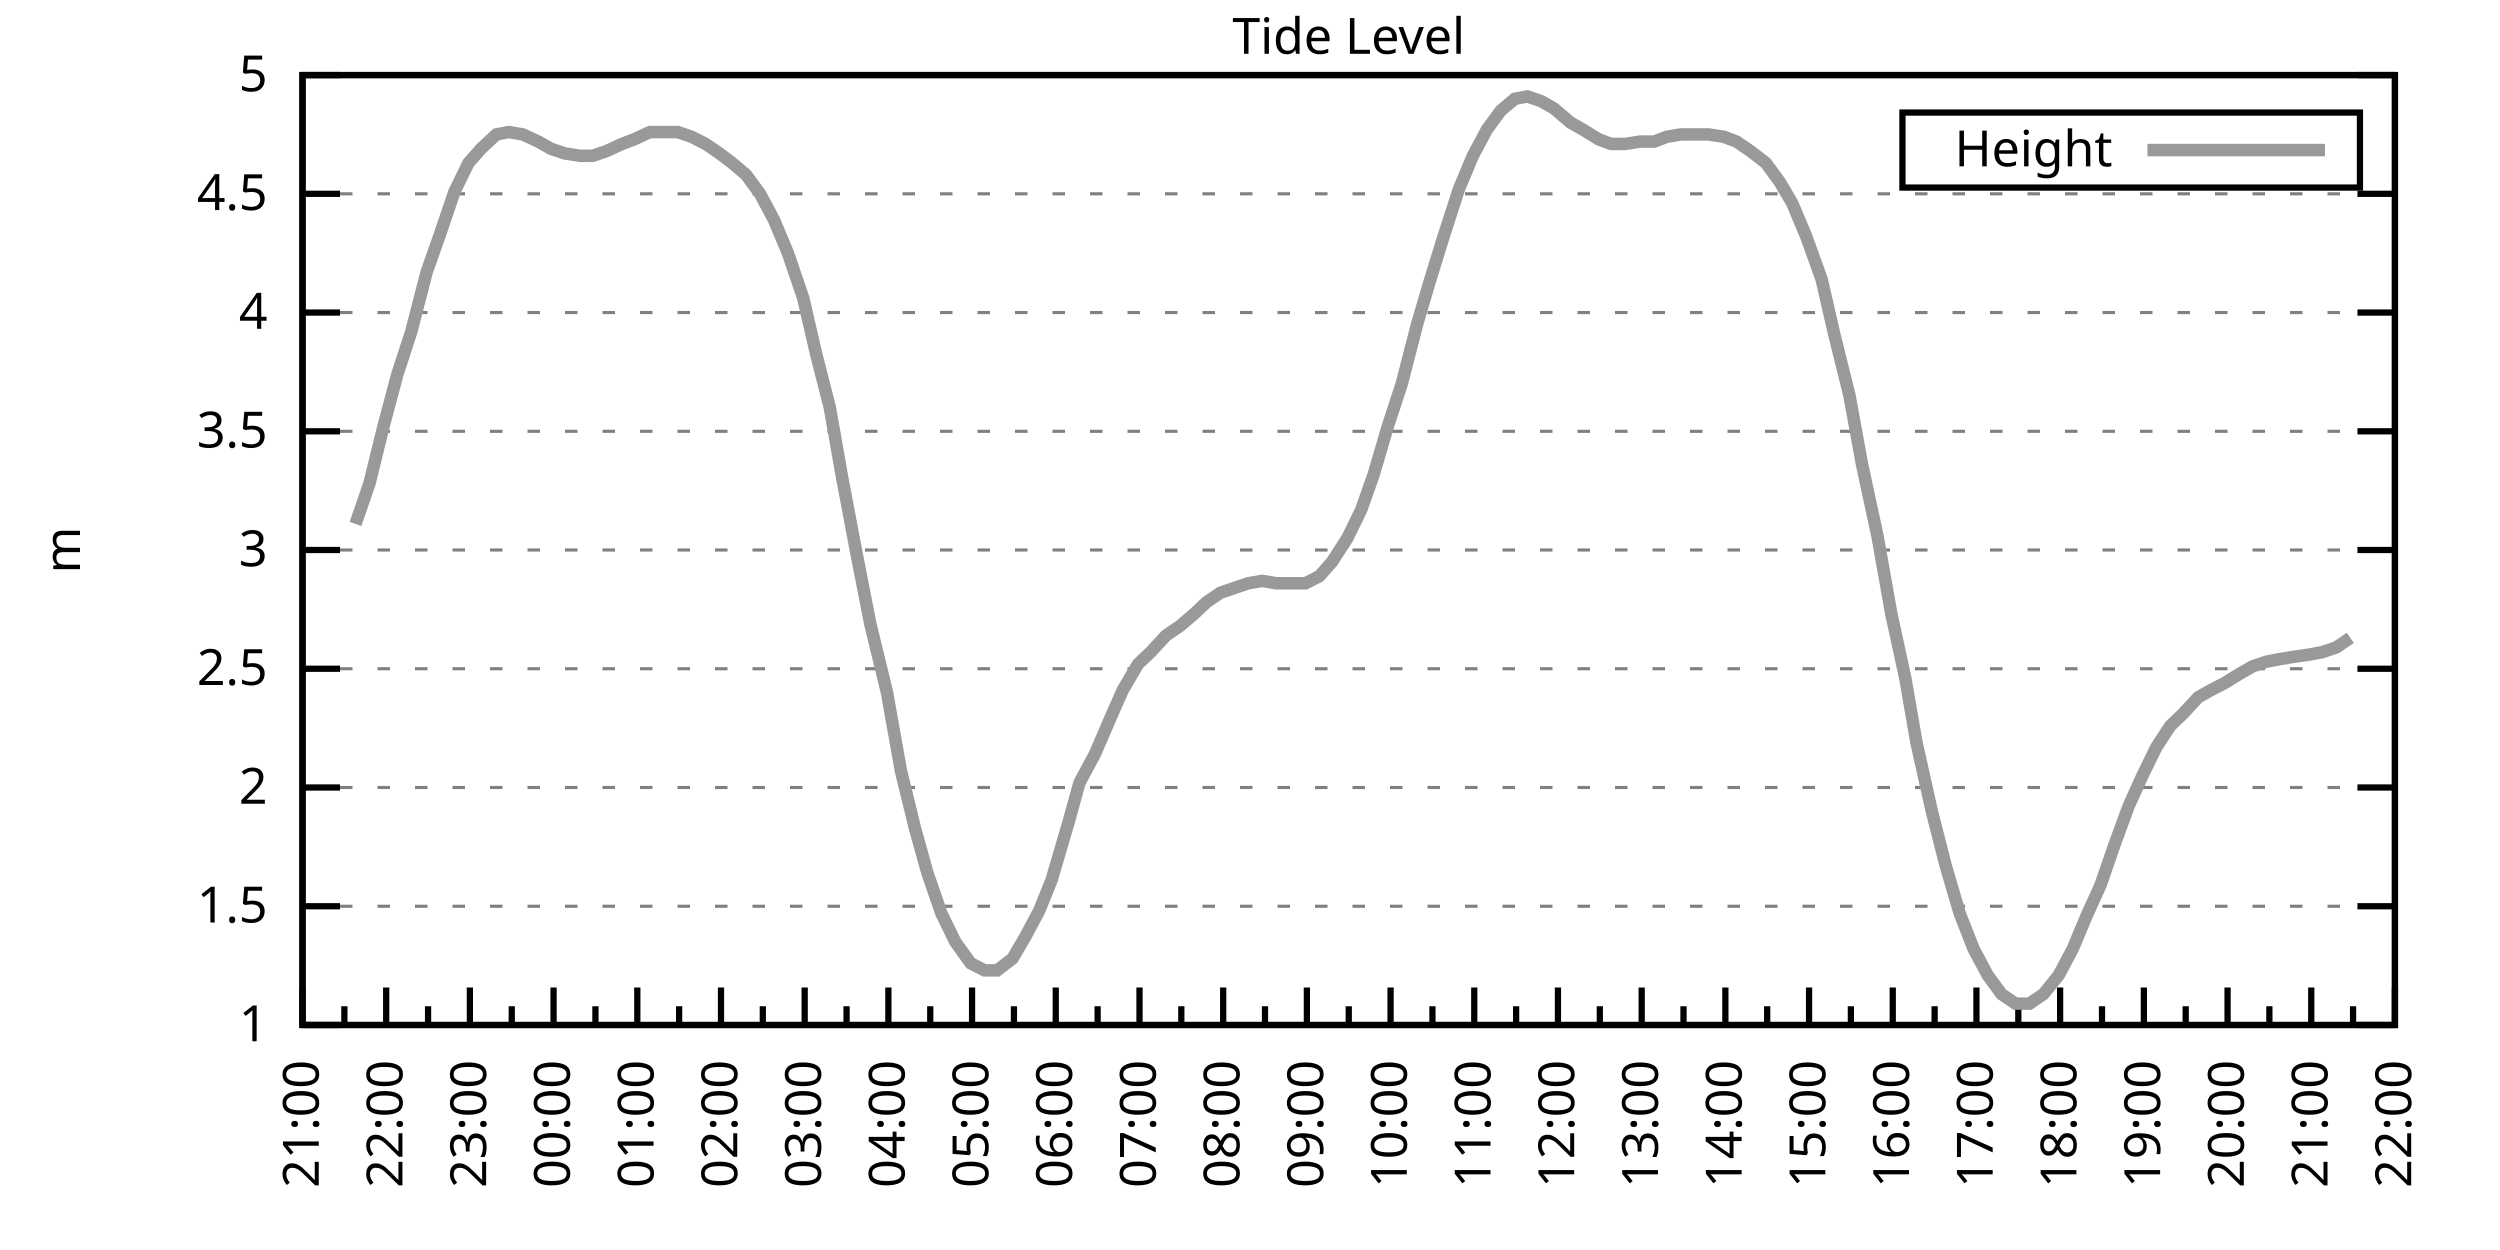
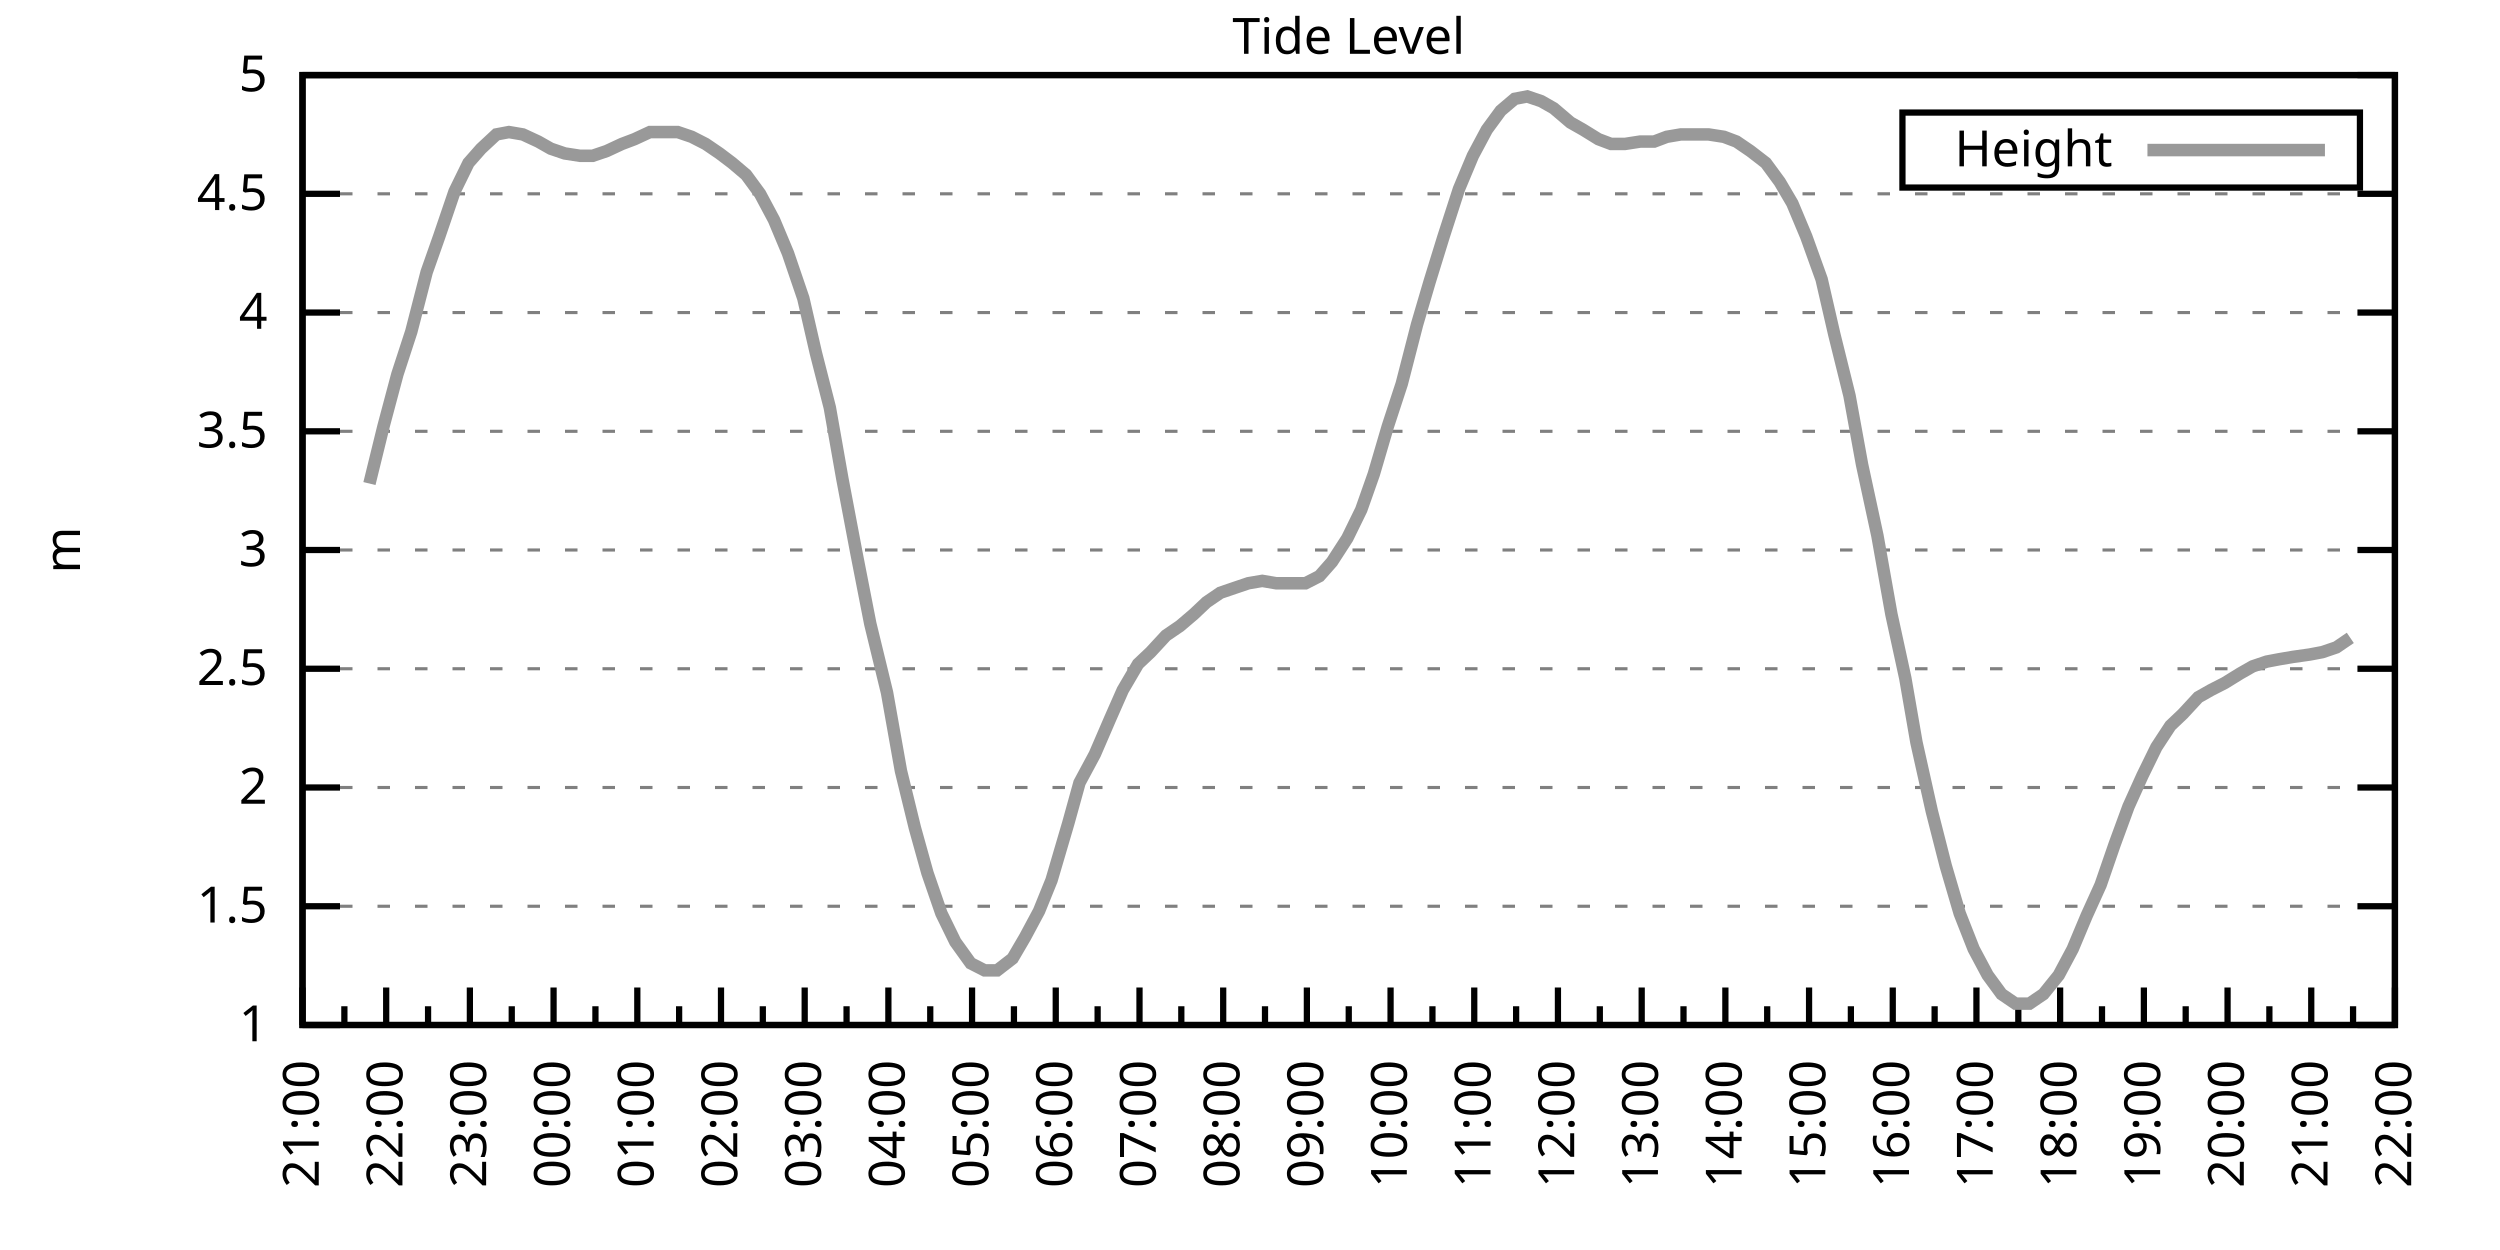
<svg xmlns="http://www.w3.org/2000/svg" xmlns:xlink="http://www.w3.org/1999/xlink" width="400" height="200" viewBox="0 0 400 200">
  <g id="gnuplot_canvas">
    <rect x="0" y="0" width="400" height="200" fill="none" />
    <defs>
      <circle id="gpDot" r="0.5" stroke-width="0.5" stroke="currentColor" />
      <path id="gpPt0" stroke-width="0.333" stroke="currentColor" d="M-1,0 h2 M0,-1 v2" />
      <path id="gpPt1" stroke-width="0.333" stroke="currentColor" d="M-1,-1 L1,1 M1,-1 L-1,1" />
      <path id="gpPt2" stroke-width="0.333" stroke="currentColor" d="M-1,0 L1,0 M0,-1 L0,1 M-1,-1 L1,1 M-1,1 L1,-1" />
      <rect id="gpPt3" stroke-width="0.333" stroke="currentColor" x="-1" y="-1" width="2" height="2" />
      <rect id="gpPt4" stroke-width="0.333" stroke="currentColor" fill="currentColor" x="-1" y="-1" width="2" height="2" />
      <circle id="gpPt5" stroke-width="0.333" stroke="currentColor" cx="0" cy="0" r="1" />
      <use xlink:href="#gpPt5" id="gpPt6" fill="currentColor" stroke="none" />
      <path id="gpPt7" stroke-width="0.333" stroke="currentColor" d="M0,-1.33 L-1.33,0.67 L1.33,0.67 z" />
      <use xlink:href="#gpPt7" id="gpPt8" fill="currentColor" stroke="none" />
      <use xlink:href="#gpPt7" id="gpPt9" stroke="currentColor" transform="rotate(180)" />
      <use xlink:href="#gpPt9" id="gpPt10" fill="currentColor" stroke="none" />
      <use xlink:href="#gpPt3" id="gpPt11" stroke="currentColor" transform="rotate(45)" />
      <use xlink:href="#gpPt11" id="gpPt12" fill="currentColor" stroke="none" />
      <path id="gpPt13" stroke-width="0.333" stroke="currentColor" d="M0,1.330 L1.265,0.411 L0.782,-1.067 L-0.782,-1.076 L-1.265,0.411 z" />
      <use xlink:href="#gpPt13" id="gpPt14" fill="currentColor" stroke="none" />
      <filter id="textbox" filterUnits="objectBoundingBox" x="0" y="0" height="1" width="1">
        <feFlood flood-color="white" flood-opacity="1" result="bgnd" />
        <feComposite in="SourceGraphic" in2="bgnd" operator="atop" />
      </filter>
      <filter id="greybox" filterUnits="objectBoundingBox" x="0" y="0" height="1" width="1">
        <feFlood flood-color="lightgrey" flood-opacity="1" result="grey" />
        <feComposite in="SourceGraphic" in2="grey" operator="atop" />
      </filter>
    </defs>
    <g fill="none" color="white" stroke="currentColor" stroke-width="1.00" stroke-linecap="butt" stroke-linejoin="miter">
</g>
    <g fill="none" color="black" stroke="currentColor" stroke-width="1.00" stroke-linecap="butt" stroke-linejoin="miter">
      <g stroke="none" shape-rendering="crispEdges">
        <polygon fill="rgb(255, 255, 255)" points="48.40,164.00 383.18,164.00 383.18,12.02 48.40,12.02 " />
      </g>
    </g>
    <g fill="none" color="black" stroke="currentColor" stroke-width="1.00" stroke-linecap="butt" stroke-linejoin="miter">
</g>
    <g fill="none" color="black" stroke="black" stroke-width="0.50" stroke-linecap="butt" stroke-linejoin="miter">
</g>
    <g fill="none" color="gray" stroke="currentColor" stroke-width="0.50" stroke-linecap="butt" stroke-linejoin="miter">
      <path stroke="gray" stroke-dasharray="2,4" class="gridline" d="M48.40,164.00 L383.19,164.00  " />
    </g>
    <g fill="none" color="gray" stroke="gray" stroke-width="1.00" stroke-linecap="butt" stroke-linejoin="miter">
</g>
    <g fill="none" color="black" stroke="currentColor" stroke-width="1.00" stroke-linecap="butt" stroke-linejoin="miter">
      <path stroke="black" d="M48.40,164.00 L54.40,164.00 M383.19,164.00 L377.19,164.00  " />
      <g transform="translate(42.80,166.60)" stroke="none" fill="black" font-family="Sans" font-size="8.00" text-anchor="end">
        <text>
          <tspan font-family="Sans"> 1</tspan>
        </text>
      </g>
    </g>
    <g fill="none" color="black" stroke="currentColor" stroke-width="1.00" stroke-linecap="butt" stroke-linejoin="miter">
</g>
    <g fill="none" color="black" stroke="black" stroke-width="0.50" stroke-linecap="butt" stroke-linejoin="miter">
</g>
    <g fill="none" color="gray" stroke="currentColor" stroke-width="0.50" stroke-linecap="butt" stroke-linejoin="miter">
      <path stroke="gray" stroke-dasharray="2,4" class="gridline" d="M48.40,145.00 L383.19,145.00  " />
    </g>
    <g fill="none" color="gray" stroke="gray" stroke-width="1.00" stroke-linecap="butt" stroke-linejoin="miter">
</g>
    <g fill="none" color="black" stroke="currentColor" stroke-width="1.00" stroke-linecap="butt" stroke-linejoin="miter">
      <path stroke="black" d="M48.40,145.00 L54.40,145.00 M383.19,145.00 L377.19,145.00  " />
      <g transform="translate(42.80,147.60)" stroke="none" fill="black" font-family="Sans" font-size="8.00" text-anchor="end">
        <text>
          <tspan font-family="Sans"> 1.5</tspan>
        </text>
      </g>
    </g>
    <g fill="none" color="black" stroke="currentColor" stroke-width="1.00" stroke-linecap="butt" stroke-linejoin="miter">
</g>
    <g fill="none" color="black" stroke="black" stroke-width="0.50" stroke-linecap="butt" stroke-linejoin="miter">
</g>
    <g fill="none" color="gray" stroke="currentColor" stroke-width="0.50" stroke-linecap="butt" stroke-linejoin="miter">
      <path stroke="gray" stroke-dasharray="2,4" class="gridline" d="M48.40,126.00 L383.19,126.00  " />
    </g>
    <g fill="none" color="gray" stroke="gray" stroke-width="1.00" stroke-linecap="butt" stroke-linejoin="miter">
</g>
    <g fill="none" color="black" stroke="currentColor" stroke-width="1.00" stroke-linecap="butt" stroke-linejoin="miter">
      <path stroke="black" d="M48.40,126.00 L54.40,126.00 M383.19,126.00 L377.19,126.00  " />
      <g transform="translate(42.80,128.60)" stroke="none" fill="black" font-family="Sans" font-size="8.00" text-anchor="end">
        <text>
          <tspan font-family="Sans"> 2</tspan>
        </text>
      </g>
    </g>
    <g fill="none" color="black" stroke="currentColor" stroke-width="1.00" stroke-linecap="butt" stroke-linejoin="miter">
</g>
    <g fill="none" color="black" stroke="black" stroke-width="0.50" stroke-linecap="butt" stroke-linejoin="miter">
</g>
    <g fill="none" color="gray" stroke="currentColor" stroke-width="0.50" stroke-linecap="butt" stroke-linejoin="miter">
      <path stroke="gray" stroke-dasharray="2,4" class="gridline" d="M48.40,107.00 L383.19,107.00  " />
    </g>
    <g fill="none" color="gray" stroke="gray" stroke-width="1.00" stroke-linecap="butt" stroke-linejoin="miter">
</g>
    <g fill="none" color="black" stroke="currentColor" stroke-width="1.00" stroke-linecap="butt" stroke-linejoin="miter">
      <path stroke="black" d="M48.40,107.00 L54.40,107.00 M383.19,107.00 L377.19,107.00  " />
      <g transform="translate(42.80,109.60)" stroke="none" fill="black" font-family="Sans" font-size="8.00" text-anchor="end">
        <text>
          <tspan font-family="Sans"> 2.5</tspan>
        </text>
      </g>
    </g>
    <g fill="none" color="black" stroke="currentColor" stroke-width="1.00" stroke-linecap="butt" stroke-linejoin="miter">
</g>
    <g fill="none" color="black" stroke="black" stroke-width="0.50" stroke-linecap="butt" stroke-linejoin="miter">
</g>
    <g fill="none" color="gray" stroke="currentColor" stroke-width="0.50" stroke-linecap="butt" stroke-linejoin="miter">
      <path stroke="gray" stroke-dasharray="2,4" class="gridline" d="M48.40,88.00 L383.19,88.00  " />
    </g>
    <g fill="none" color="gray" stroke="gray" stroke-width="1.00" stroke-linecap="butt" stroke-linejoin="miter">
</g>
    <g fill="none" color="black" stroke="currentColor" stroke-width="1.00" stroke-linecap="butt" stroke-linejoin="miter">
      <path stroke="black" d="M48.40,88.00 L54.40,88.00 M383.19,88.00 L377.19,88.00  " />
      <g transform="translate(42.80,90.60)" stroke="none" fill="black" font-family="Sans" font-size="8.00" text-anchor="end">
        <text>
          <tspan font-family="Sans"> 3</tspan>
        </text>
      </g>
    </g>
    <g fill="none" color="black" stroke="currentColor" stroke-width="1.00" stroke-linecap="butt" stroke-linejoin="miter">
</g>
    <g fill="none" color="black" stroke="black" stroke-width="0.50" stroke-linecap="butt" stroke-linejoin="miter">
</g>
    <g fill="none" color="gray" stroke="currentColor" stroke-width="0.50" stroke-linecap="butt" stroke-linejoin="miter">
      <path stroke="gray" stroke-dasharray="2,4" class="gridline" d="M48.40,69.01 L383.19,69.01  " />
    </g>
    <g fill="none" color="gray" stroke="gray" stroke-width="1.00" stroke-linecap="butt" stroke-linejoin="miter">
</g>
    <g fill="none" color="black" stroke="currentColor" stroke-width="1.00" stroke-linecap="butt" stroke-linejoin="miter">
      <path stroke="black" d="M48.40,69.01 L54.40,69.01 M383.19,69.01 L377.19,69.01  " />
      <g transform="translate(42.80,71.61)" stroke="none" fill="black" font-family="Sans" font-size="8.00" text-anchor="end">
        <text>
          <tspan font-family="Sans"> 3.5</tspan>
        </text>
      </g>
    </g>
    <g fill="none" color="black" stroke="currentColor" stroke-width="1.00" stroke-linecap="butt" stroke-linejoin="miter">
</g>
    <g fill="none" color="black" stroke="black" stroke-width="0.50" stroke-linecap="butt" stroke-linejoin="miter">
</g>
    <g fill="none" color="gray" stroke="currentColor" stroke-width="0.50" stroke-linecap="butt" stroke-linejoin="miter">
      <path stroke="gray" stroke-dasharray="2,4" class="gridline" d="M48.40,50.01 L383.19,50.01  " />
    </g>
    <g fill="none" color="gray" stroke="gray" stroke-width="1.00" stroke-linecap="butt" stroke-linejoin="miter">
</g>
    <g fill="none" color="black" stroke="currentColor" stroke-width="1.00" stroke-linecap="butt" stroke-linejoin="miter">
      <path stroke="black" d="M48.40,50.01 L54.40,50.01 M383.19,50.01 L377.19,50.01  " />
      <g transform="translate(42.80,52.61)" stroke="none" fill="black" font-family="Sans" font-size="8.00" text-anchor="end">
        <text>
          <tspan font-family="Sans"> 4</tspan>
        </text>
      </g>
    </g>
    <g fill="none" color="black" stroke="currentColor" stroke-width="1.00" stroke-linecap="butt" stroke-linejoin="miter">
</g>
    <g fill="none" color="black" stroke="black" stroke-width="0.50" stroke-linecap="butt" stroke-linejoin="miter">
</g>
    <g fill="none" color="gray" stroke="currentColor" stroke-width="0.50" stroke-linecap="butt" stroke-linejoin="miter">
      <path stroke="gray" stroke-dasharray="2,4" class="gridline" d="M48.40,31.01 L383.19,31.01  " />
    </g>
    <g fill="none" color="gray" stroke="gray" stroke-width="1.00" stroke-linecap="butt" stroke-linejoin="miter">
</g>
    <g fill="none" color="black" stroke="currentColor" stroke-width="1.00" stroke-linecap="butt" stroke-linejoin="miter">
      <path stroke="black" d="M48.40,31.01 L54.40,31.01 M383.19,31.01 L377.19,31.01  " />
      <g transform="translate(42.80,33.61)" stroke="none" fill="black" font-family="Sans" font-size="8.00" text-anchor="end">
        <text>
          <tspan font-family="Sans"> 4.5</tspan>
        </text>
      </g>
    </g>
    <g fill="none" color="black" stroke="currentColor" stroke-width="1.00" stroke-linecap="butt" stroke-linejoin="miter">
</g>
    <g fill="none" color="black" stroke="black" stroke-width="0.50" stroke-linecap="butt" stroke-linejoin="miter">
</g>
    <g fill="none" color="gray" stroke="currentColor" stroke-width="0.50" stroke-linecap="butt" stroke-linejoin="miter">
      <path stroke="gray" stroke-dasharray="2,4" class="gridline" d="M48.40,12.01 L383.19,12.01  " />
    </g>
    <g fill="none" color="gray" stroke="gray" stroke-width="1.00" stroke-linecap="butt" stroke-linejoin="miter">
</g>
    <g fill="none" color="black" stroke="currentColor" stroke-width="1.00" stroke-linecap="butt" stroke-linejoin="miter">
      <path stroke="black" d="M48.40,12.01 L54.40,12.01 M383.19,12.01 L377.19,12.01  " />
      <g transform="translate(42.80,14.61)" stroke="none" fill="black" font-family="Sans" font-size="8.00" text-anchor="end">
        <text>
          <tspan font-family="Sans"> 5</tspan>
        </text>
      </g>
    </g>
    <g fill="none" color="black" stroke="currentColor" stroke-width="1.00" stroke-linecap="butt" stroke-linejoin="miter">
      <path stroke="black" d="M48.40,164.00 L48.40,158.00  " />
      <g transform="translate(51.00,169.60) rotate(270)" stroke="none" fill="black" font-family="Sans" font-size="8.00" text-anchor="end">
        <text>
          <tspan font-family="Sans">21:00</tspan>
        </text>
      </g>
    </g>
    <g fill="none" color="black" stroke="currentColor" stroke-width="1.00" stroke-linecap="butt" stroke-linejoin="miter">
      <path stroke="black" d="M55.10,164.00 L55.10,161.00 M61.79,164.00 L61.79,158.00  " />
      <g transform="translate(64.39,169.60) rotate(270)" stroke="none" fill="black" font-family="Sans" font-size="8.00" text-anchor="end">
        <text>
          <tspan font-family="Sans">22:00</tspan>
        </text>
      </g>
    </g>
    <g fill="none" color="black" stroke="currentColor" stroke-width="1.00" stroke-linecap="butt" stroke-linejoin="miter">
      <path stroke="black" d="M68.49,164.00 L68.49,161.00 M75.18,164.00 L75.18,158.00  " />
      <g transform="translate(77.78,169.60) rotate(270)" stroke="none" fill="black" font-family="Sans" font-size="8.00" text-anchor="end">
        <text>
          <tspan font-family="Sans">23:00</tspan>
        </text>
      </g>
    </g>
    <g fill="none" color="black" stroke="currentColor" stroke-width="1.00" stroke-linecap="butt" stroke-linejoin="miter">
      <path stroke="black" d="M81.88,164.00 L81.88,161.00 M88.57,164.00 L88.57,158.00  " />
      <g transform="translate(91.17,169.60) rotate(270)" stroke="none" fill="black" font-family="Sans" font-size="8.00" text-anchor="end">
        <text>
          <tspan font-family="Sans">00:00</tspan>
        </text>
      </g>
    </g>
    <g fill="none" color="black" stroke="currentColor" stroke-width="1.00" stroke-linecap="butt" stroke-linejoin="miter">
      <path stroke="black" d="M95.27,164.00 L95.27,161.00 M101.97,164.00 L101.97,158.00  " />
      <g transform="translate(104.57,169.60) rotate(270)" stroke="none" fill="black" font-family="Sans" font-size="8.00" text-anchor="end">
        <text>
          <tspan font-family="Sans">01:00</tspan>
        </text>
      </g>
    </g>
    <g fill="none" color="black" stroke="currentColor" stroke-width="1.00" stroke-linecap="butt" stroke-linejoin="miter">
      <path stroke="black" d="M108.66,164.00 L108.66,161.00 M115.36,164.00 L115.36,158.00  " />
      <g transform="translate(117.96,169.60) rotate(270)" stroke="none" fill="black" font-family="Sans" font-size="8.00" text-anchor="end">
        <text>
          <tspan font-family="Sans">02:00</tspan>
        </text>
      </g>
    </g>
    <g fill="none" color="black" stroke="currentColor" stroke-width="1.00" stroke-linecap="butt" stroke-linejoin="miter">
      <path stroke="black" d="M122.05,164.00 L122.05,161.00 M128.75,164.00 L128.75,158.00  " />
      <g transform="translate(131.35,169.60) rotate(270)" stroke="none" fill="black" font-family="Sans" font-size="8.00" text-anchor="end">
        <text>
          <tspan font-family="Sans">03:00</tspan>
        </text>
      </g>
    </g>
    <g fill="none" color="black" stroke="currentColor" stroke-width="1.00" stroke-linecap="butt" stroke-linejoin="miter">
      <path stroke="black" d="M135.45,164.00 L135.45,161.00 M142.14,164.00 L142.14,158.00  " />
      <g transform="translate(144.74,169.60) rotate(270)" stroke="none" fill="black" font-family="Sans" font-size="8.00" text-anchor="end">
        <text>
          <tspan font-family="Sans">04:00</tspan>
        </text>
      </g>
    </g>
    <g fill="none" color="black" stroke="currentColor" stroke-width="1.00" stroke-linecap="butt" stroke-linejoin="miter">
      <path stroke="black" d="M148.84,164.00 L148.84,161.00 M155.53,164.00 L155.53,158.00  " />
      <g transform="translate(158.13,169.60) rotate(270)" stroke="none" fill="black" font-family="Sans" font-size="8.00" text-anchor="end">
        <text>
          <tspan font-family="Sans">05:00</tspan>
        </text>
      </g>
    </g>
    <g fill="none" color="black" stroke="currentColor" stroke-width="1.00" stroke-linecap="butt" stroke-linejoin="miter">
      <path stroke="black" d="M162.23,164.00 L162.23,161.00 M168.92,164.00 L168.92,158.00  " />
      <g transform="translate(171.52,169.60) rotate(270)" stroke="none" fill="black" font-family="Sans" font-size="8.00" text-anchor="end">
        <text>
          <tspan font-family="Sans">06:00</tspan>
        </text>
      </g>
    </g>
    <g fill="none" color="black" stroke="currentColor" stroke-width="1.00" stroke-linecap="butt" stroke-linejoin="miter">
      <path stroke="black" d="M175.62,164.00 L175.62,161.00 M182.32,164.00 L182.32,158.00  " />
      <g transform="translate(184.92,169.60) rotate(270)" stroke="none" fill="black" font-family="Sans" font-size="8.00" text-anchor="end">
        <text>
          <tspan font-family="Sans">07:00</tspan>
        </text>
      </g>
    </g>
    <g fill="none" color="black" stroke="currentColor" stroke-width="1.00" stroke-linecap="butt" stroke-linejoin="miter">
      <path stroke="black" d="M189.01,164.00 L189.01,161.00 M195.71,164.00 L195.71,158.00  " />
      <g transform="translate(198.31,169.60) rotate(270)" stroke="none" fill="black" font-family="Sans" font-size="8.00" text-anchor="end">
        <text>
          <tspan font-family="Sans">08:00</tspan>
        </text>
      </g>
    </g>
    <g fill="none" color="black" stroke="currentColor" stroke-width="1.00" stroke-linecap="butt" stroke-linejoin="miter">
      <path stroke="black" d="M202.40,164.00 L202.40,161.00 M209.10,164.00 L209.10,158.00  " />
      <g transform="translate(211.70,169.60) rotate(270)" stroke="none" fill="black" font-family="Sans" font-size="8.00" text-anchor="end">
        <text>
          <tspan font-family="Sans">09:00</tspan>
        </text>
      </g>
    </g>
    <g fill="none" color="black" stroke="currentColor" stroke-width="1.00" stroke-linecap="butt" stroke-linejoin="miter">
      <path stroke="black" d="M215.80,164.00 L215.80,161.00 M222.49,164.00 L222.49,158.00  " />
      <g transform="translate(225.09,169.60) rotate(270)" stroke="none" fill="black" font-family="Sans" font-size="8.00" text-anchor="end">
        <text>
          <tspan font-family="Sans">10:00</tspan>
        </text>
      </g>
    </g>
    <g fill="none" color="black" stroke="currentColor" stroke-width="1.00" stroke-linecap="butt" stroke-linejoin="miter">
      <path stroke="black" d="M229.19,164.00 L229.19,161.00 M235.88,164.00 L235.88,158.00  " />
      <g transform="translate(238.48,169.60) rotate(270)" stroke="none" fill="black" font-family="Sans" font-size="8.00" text-anchor="end">
        <text>
          <tspan font-family="Sans">11:00</tspan>
        </text>
      </g>
    </g>
    <g fill="none" color="black" stroke="currentColor" stroke-width="1.00" stroke-linecap="butt" stroke-linejoin="miter">
      <path stroke="black" d="M242.58,164.00 L242.58,161.00 M249.27,164.00 L249.27,158.00  " />
      <g transform="translate(251.87,169.60) rotate(270)" stroke="none" fill="black" font-family="Sans" font-size="8.00" text-anchor="end">
        <text>
          <tspan font-family="Sans">12:00</tspan>
        </text>
      </g>
    </g>
    <g fill="none" color="black" stroke="currentColor" stroke-width="1.00" stroke-linecap="butt" stroke-linejoin="miter">
      <path stroke="black" d="M255.97,164.00 L255.97,161.00 M262.67,164.00 L262.67,158.00  " />
      <g transform="translate(265.27,169.60) rotate(270)" stroke="none" fill="black" font-family="Sans" font-size="8.00" text-anchor="end">
        <text>
          <tspan font-family="Sans">13:00</tspan>
        </text>
      </g>
    </g>
    <g fill="none" color="black" stroke="currentColor" stroke-width="1.00" stroke-linecap="butt" stroke-linejoin="miter">
      <path stroke="black" d="M269.36,164.00 L269.36,161.00 M276.06,164.00 L276.06,158.00  " />
      <g transform="translate(278.66,169.60) rotate(270)" stroke="none" fill="black" font-family="Sans" font-size="8.00" text-anchor="end">
        <text>
          <tspan font-family="Sans">14:00</tspan>
        </text>
      </g>
    </g>
    <g fill="none" color="black" stroke="currentColor" stroke-width="1.00" stroke-linecap="butt" stroke-linejoin="miter">
      <path stroke="black" d="M282.75,164.00 L282.75,161.00 M289.45,164.00 L289.45,158.00  " />
      <g transform="translate(292.05,169.60) rotate(270)" stroke="none" fill="black" font-family="Sans" font-size="8.00" text-anchor="end">
        <text>
          <tspan font-family="Sans">15:00</tspan>
        </text>
      </g>
    </g>
    <g fill="none" color="black" stroke="currentColor" stroke-width="1.00" stroke-linecap="butt" stroke-linejoin="miter">
      <path stroke="black" d="M296.14,164.00 L296.14,161.00 M302.84,164.00 L302.84,158.00  " />
      <g transform="translate(305.44,169.60) rotate(270)" stroke="none" fill="black" font-family="Sans" font-size="8.00" text-anchor="end">
        <text>
          <tspan font-family="Sans">16:00</tspan>
        </text>
      </g>
    </g>
    <g fill="none" color="black" stroke="currentColor" stroke-width="1.00" stroke-linecap="butt" stroke-linejoin="miter">
      <path stroke="black" d="M309.54,164.00 L309.54,161.00 M316.23,164.00 L316.23,158.00  " />
      <g transform="translate(318.83,169.60) rotate(270)" stroke="none" fill="black" font-family="Sans" font-size="8.00" text-anchor="end">
        <text>
          <tspan font-family="Sans">17:00</tspan>
        </text>
      </g>
    </g>
    <g fill="none" color="black" stroke="currentColor" stroke-width="1.00" stroke-linecap="butt" stroke-linejoin="miter">
      <path stroke="black" d="M322.93,164.00 L322.93,161.00 M329.62,164.00 L329.62,158.00  " />
      <g transform="translate(332.22,169.60) rotate(270)" stroke="none" fill="black" font-family="Sans" font-size="8.00" text-anchor="end">
        <text>
          <tspan font-family="Sans">18:00</tspan>
        </text>
      </g>
    </g>
    <g fill="none" color="black" stroke="currentColor" stroke-width="1.00" stroke-linecap="butt" stroke-linejoin="miter">
      <path stroke="black" d="M336.32,164.00 L336.32,161.00 M343.02,164.00 L343.02,158.00  " />
      <g transform="translate(345.62,169.60) rotate(270)" stroke="none" fill="black" font-family="Sans" font-size="8.00" text-anchor="end">
        <text>
          <tspan font-family="Sans">19:00</tspan>
        </text>
      </g>
    </g>
    <g fill="none" color="black" stroke="currentColor" stroke-width="1.00" stroke-linecap="butt" stroke-linejoin="miter">
      <path stroke="black" d="M349.71,164.00 L349.71,161.00 M356.41,164.00 L356.41,158.00  " />
      <g transform="translate(359.01,169.60) rotate(270)" stroke="none" fill="black" font-family="Sans" font-size="8.00" text-anchor="end">
        <text>
          <tspan font-family="Sans">20:00</tspan>
        </text>
      </g>
    </g>
    <g fill="none" color="black" stroke="currentColor" stroke-width="1.00" stroke-linecap="butt" stroke-linejoin="miter">
      <path stroke="black" d="M363.10,164.00 L363.10,161.00 M369.80,164.00 L369.80,158.00  " />
      <g transform="translate(372.40,169.60) rotate(270)" stroke="none" fill="black" font-family="Sans" font-size="8.00" text-anchor="end">
        <text>
          <tspan font-family="Sans">21:00</tspan>
        </text>
      </g>
    </g>
    <g fill="none" color="black" stroke="currentColor" stroke-width="1.00" stroke-linecap="butt" stroke-linejoin="miter">
      <path stroke="black" d="M376.49,164.00 L376.49,161.00 M383.19,164.00 L383.19,158.00  " />
      <g transform="translate(385.79,169.60) rotate(270)" stroke="none" fill="black" font-family="Sans" font-size="8.00" text-anchor="end">
        <text>
          <tspan font-family="Sans">22:00</tspan>
        </text>
      </g>
    </g>
    <g fill="none" color="black" stroke="currentColor" stroke-width="1.00" stroke-linecap="butt" stroke-linejoin="miter">
</g>
    <g fill="none" color="black" stroke="currentColor" stroke-width="1.00" stroke-linecap="butt" stroke-linejoin="miter">
      <path stroke="black" d="M48.40,12.01 L48.40,164.00 L383.19,164.00 L383.19,12.01 L48.40,12.01 Z  " />
    </g>
    <g fill="none" color="black" stroke="currentColor" stroke-width="1.00" stroke-linecap="butt" stroke-linejoin="miter">
      <g transform="translate(12.80,88.01) rotate(270)" stroke="none" fill="black" font-family="Sans" font-size="8.00" text-anchor="middle">
        <text>
          <tspan font-family="Sans">m</tspan>
        </text>
      </g>
    </g>
    <g fill="none" color="black" stroke="currentColor" stroke-width="1.00" stroke-linecap="butt" stroke-linejoin="miter">
</g>
    <g fill="none" color="black" stroke="currentColor" stroke-width="1.00" stroke-linecap="butt" stroke-linejoin="miter">
      <path stroke="black" d="M304.39,30.01 L304.39,18.01 L377.59,18.01 L377.59,30.01 L304.39,30.01 Z  " />
    </g>
    <g id="Tide_level_plot_1">
      <g fill="none" color="white" stroke="black" stroke-width="2.00" stroke-linecap="butt" stroke-linejoin="miter">
</g>
      <g fill="none" color="black" stroke="currentColor" stroke-width="2.00" stroke-linecap="butt" stroke-linejoin="miter">
        <g transform="translate(337.99,26.61)" stroke="none" fill="black" font-family="Sans" font-size="8.00" text-anchor="end">
          <text>
            <tspan font-family="Sans">Height</tspan>
          </text>
        </g>
      </g>
      <g fill="none" color="black" stroke="currentColor" stroke-width="2.00" stroke-linecap="butt" stroke-linejoin="miter">
-         <path stroke="rgb(153, 153, 153)" d="M343.59,24.01 L371.99,24.01 M56.88,83.83 L59.11,77.37 L61.35,68.25 L63.58,59.89 L65.81,53.05 L68.26,43.55   L70.27,37.85 L72.73,30.63 L74.96,26.07 L76.97,23.79 L79.42,21.51 L81.43,21.13 L83.66,21.51 L86.12,22.65   L88.13,23.79 L90.36,24.55 L92.82,24.93 L94.82,24.93 L97.06,24.17 L99.51,23.03 L101.52,22.27 L103.98,21.13   L106.21,21.13 L108.44,21.13 L110.67,21.89 L112.90,23.03 L115.13,24.55 L117.14,26.07 L119.38,27.97 L121.61,31.01   L123.84,35.19 L126.07,40.51 L128.53,47.73 L130.54,56.47 L132.77,65.21 L134.78,76.61 L137.01,88.38 L139.24,99.78   L141.92,110.80 L144.15,123.34 L146.38,132.46 L148.39,139.68 L150.62,146.14 L152.85,150.70 L155.31,154.12 L157.54,155.26   L159.55,155.26 L162.01,153.36 L164.01,149.94 L166.25,145.76 L168.25,140.82 L170.93,131.70 L172.72,125.24 L175.17,120.68   L177.63,114.98 L179.64,110.42 L182.09,106.24 L184.10,104.34 L186.56,101.68 L188.79,100.16 L191.02,98.26 L193.03,96.36   L195.26,94.84 L197.49,94.08 L199.73,93.32 L201.96,92.94 L204.19,93.32 L206.64,93.32 L208.88,93.32 L211.11,92.18   L213.12,89.90 L215.57,86.11 L217.80,81.55 L219.81,75.85 L222.04,68.25 L224.28,61.41 L226.73,51.91 L228.74,45.07   L230.97,37.85 L233.43,30.25 L235.66,24.93 L237.89,20.75 L240.12,17.71 L242.36,15.81 L244.36,15.43 L246.60,16.19   L248.60,17.33 L251.28,19.61 L253.29,20.75 L255.75,22.27 L257.76,23.03 L259.99,23.03 L262.44,22.65 L264.67,22.65   L266.68,21.89 L268.92,21.51 L271.37,21.51 L273.38,21.51 L275.83,21.89 L277.84,22.65 L280.07,24.17 L282.53,26.07   L284.76,29.11 L286.77,32.53 L289.00,37.85 L291.46,44.69 L293.47,53.43 L295.92,63.31 L297.93,74.33 L300.39,85.73   L302.62,98.26 L304.85,108.52 L306.63,118.78 L309.09,129.80 L311.32,138.54 L313.55,146.14 L315.79,151.84 L318.02,156.02   L320.25,159.06 L322.48,160.58 L324.71,160.58 L326.95,159.06 L329.40,156.02 L331.63,151.84 L333.86,146.52 L336.10,141.58   L338.33,135.12 L340.56,129.04 L342.79,124.10 L345.02,119.54 L347.26,116.12 L349.26,114.22 L351.72,111.56 L353.73,110.42   L355.96,109.28 L358.42,107.76 L360.42,106.62 L362.66,105.86 L364.66,105.48 L366.90,105.10 L369.58,104.72 L371.58,104.34   L373.82,103.58 L376.05,102.06  " />
+         <path stroke="rgb(153, 153, 153)" d="M343.59,24.01 L371.99,24.01 M59.11,77.37 L61.35,68.25 L63.58,59.89 L65.81,53.05 L68.26,43.55 L70.27,37.85   L72.73,30.63 L74.96,26.07 L76.97,23.79 L79.42,21.51 L81.43,21.13 L83.66,21.51 L86.12,22.65 L88.13,23.79   L90.36,24.55 L92.82,24.93 L94.82,24.93 L97.06,24.17 L99.51,23.03 L101.52,22.27 L103.98,21.13 L106.21,21.13   L108.44,21.13 L110.67,21.89 L112.90,23.03 L115.13,24.55 L117.14,26.07 L119.38,27.97 L121.61,31.01 L123.84,35.19   L126.07,40.51 L128.53,47.73 L130.54,56.47 L132.77,65.21 L134.78,76.61 L137.01,88.38 L139.24,99.78 L141.92,110.80   L144.15,123.34 L146.38,132.46 L148.39,139.68 L150.62,146.14 L152.85,150.70 L155.31,154.12 L157.54,155.26 L159.55,155.26   L162.01,153.36 L164.01,149.94 L166.25,145.76 L168.25,140.82 L170.93,131.70 L172.72,125.24 L175.17,120.68 L177.63,114.98   L179.64,110.42 L182.09,106.24 L184.10,104.34 L186.56,101.68 L188.79,100.16 L191.02,98.26 L193.03,96.36 L195.26,94.84   L197.49,94.08 L199.73,93.32 L201.96,92.94 L204.19,93.32 L206.64,93.32 L208.88,93.32 L211.11,92.18 L213.12,89.90   L215.57,86.11 L217.80,81.55 L219.81,75.85 L222.04,68.25 L224.28,61.41 L226.73,51.91 L228.74,45.07 L230.97,37.85   L233.43,30.25 L235.66,24.93 L237.89,20.75 L240.12,17.71 L242.36,15.81 L244.36,15.43 L246.60,16.19 L248.60,17.33   L251.28,19.61 L253.29,20.75 L255.75,22.27 L257.76,23.03 L259.99,23.03 L262.44,22.65 L264.67,22.65 L266.68,21.89   L268.92,21.51 L271.37,21.51 L273.38,21.51 L275.83,21.89 L277.84,22.65 L280.07,24.17 L282.53,26.07 L284.76,29.11   L286.77,32.53 L289.00,37.85 L291.46,44.69 L293.47,53.43 L295.92,63.31 L297.93,74.33 L300.39,85.73 L302.62,98.26   L304.85,108.52 L306.63,118.78 L309.09,129.80 L311.32,138.54 L313.55,146.14 L315.79,151.84 L318.02,156.02 L320.25,159.06   L322.48,160.58 L324.71,160.58 L326.95,159.06 L329.40,156.02 L331.63,151.84 L333.86,146.52 L336.10,141.58 L338.33,135.12   L340.56,129.04 L342.79,124.10 L345.02,119.54 L347.26,116.12 L349.26,114.22 L351.72,111.56 L353.73,110.42 L355.96,109.28   L358.42,107.76 L360.42,106.62 L362.66,105.86 L364.66,105.48 L366.90,105.10 L369.58,104.72 L371.58,104.34 L373.82,103.58   L376.05,102.06  " />
      </g>
    </g>
    <g fill="none" color="black" stroke="currentColor" stroke-width="2.00" stroke-linecap="butt" stroke-linejoin="miter">
</g>
    <g fill="none" color="black" stroke="black" stroke-width="1.00" stroke-linecap="butt" stroke-linejoin="miter">
</g>
    <g fill="none" color="black" stroke="currentColor" stroke-width="1.00" stroke-linecap="butt" stroke-linejoin="miter">
      <path stroke="black" d="M48.40,12.01 L48.40,164.00 L383.19,164.00 L383.19,12.01 L48.40,12.01 Z  " />
    </g>
    <g fill="none" color="black" stroke="currentColor" stroke-width="1.00" stroke-linecap="butt" stroke-linejoin="miter">
      <g transform="translate(215.79,8.61)" stroke="none" fill="black" font-family="Sans" font-size="8.00" text-anchor="middle">
        <text>
          <tspan font-family="Sans">Tide Level</tspan>
        </text>
      </g>
    </g>
    <g fill="none" color="black" stroke="currentColor" stroke-width="1.00" stroke-linecap="butt" stroke-linejoin="miter">
</g>
  </g>
</svg>
